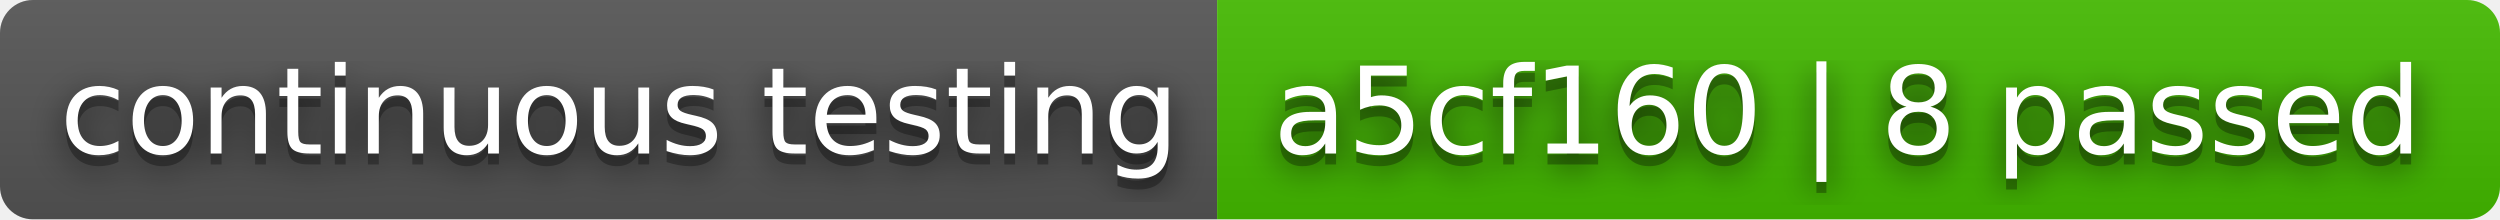
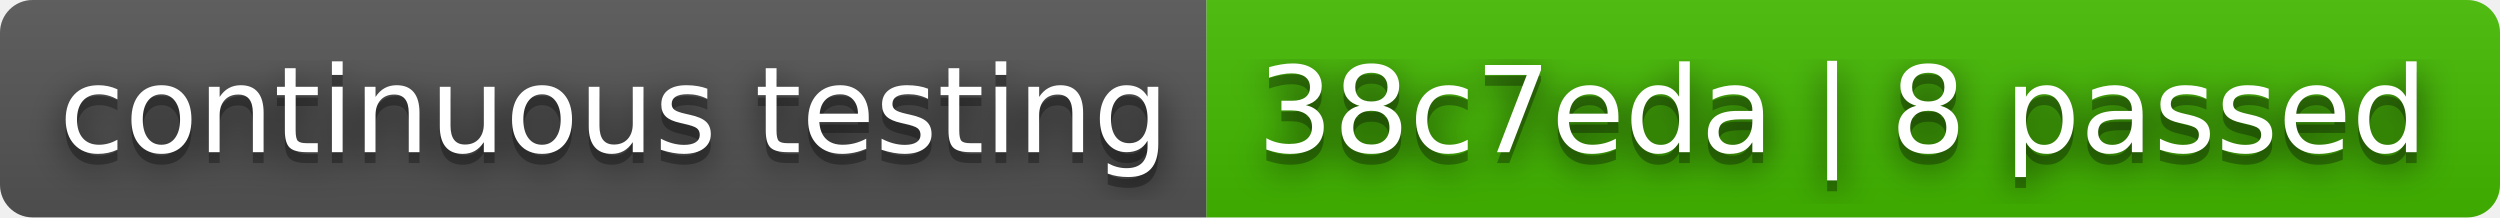
- <svg xmlns="http://www.w3.org/2000/svg" width="228" height="20" role="img" aria-label="continuous testing: a5cf160 | 8 passed">
+ <svg xmlns="http://www.w3.org/2000/svg" width="230" height="20" role="img" aria-label="continuous testing: 38c7eda | 8 passed">
  <filter id="blur">
    <feGaussianBlur stdDeviation="16" />
  </filter>
  <linearGradient id="s" x2="0" y2="100%">
    <stop offset="0" stop-color="#bbb" stop-opacity=".1" />
    <stop offset="1" stop-opacity=".1" />
  </linearGradient>
  <clipPath id="r">
-     <rect width="228" height="20" rx="3" />
+     <rect width="230" height="20" rx="3" />
  </clipPath>
  <g clip-path="url(#r)">
    <rect width="111" height="20" fill="#555" />
-     <rect x="111" width="117" height="20" fill="#4b0" />
-     <rect width="228" height="20" fill="url(#s)" />
+     <rect x="111" width="119" height="20" fill="#4b0" />
+     <rect width="230" height="20" fill="url(#s)" />
  </g>
  <g fill="#fff" text-anchor="middle" font-family="Verdana,Geneva,DejaVu Sans,sans-serif" text-rendering="geometricPrecision" font-size="110">
    <g transform="scale(.1)">
      <g aria-hidden="true" fill="#010101">
        <text x="565" y="150" fill-opacity=".8" filter="url(#blur)" textLength="1010">continuous testing</text>
        <text x="565" y="150" fill-opacity=".3" textLength="1010">continuous testing</text>
      </g>
      <text x="565" y="140" textLength="1010">continuous testing</text>
    </g>
    <g transform="scale(.1)">
      <g aria-hidden="true" fill="#010101">
-         <text x="1685" y="150" fill-opacity=".8" filter="url(#blur)" textLength="1070">a5cf160 | 8 passed</text>
-         <text x="1685" y="150" fill-opacity=".3" textLength="1070">a5cf160 | 8 passed</text>
+         <text x="1695" y="150" fill-opacity=".8" filter="url(#blur)" textLength="1090">38c7eda | 8 passed</text>
+         <text x="1695" y="150" fill-opacity=".3" textLength="1090">38c7eda | 8 passed</text>
      </g>
-       <text x="1685" y="140" textLength="1070">a5cf160 | 8 passed</text>
+       <text x="1695" y="140" textLength="1090">38c7eda | 8 passed</text>
    </g>
  </g>
</svg>
